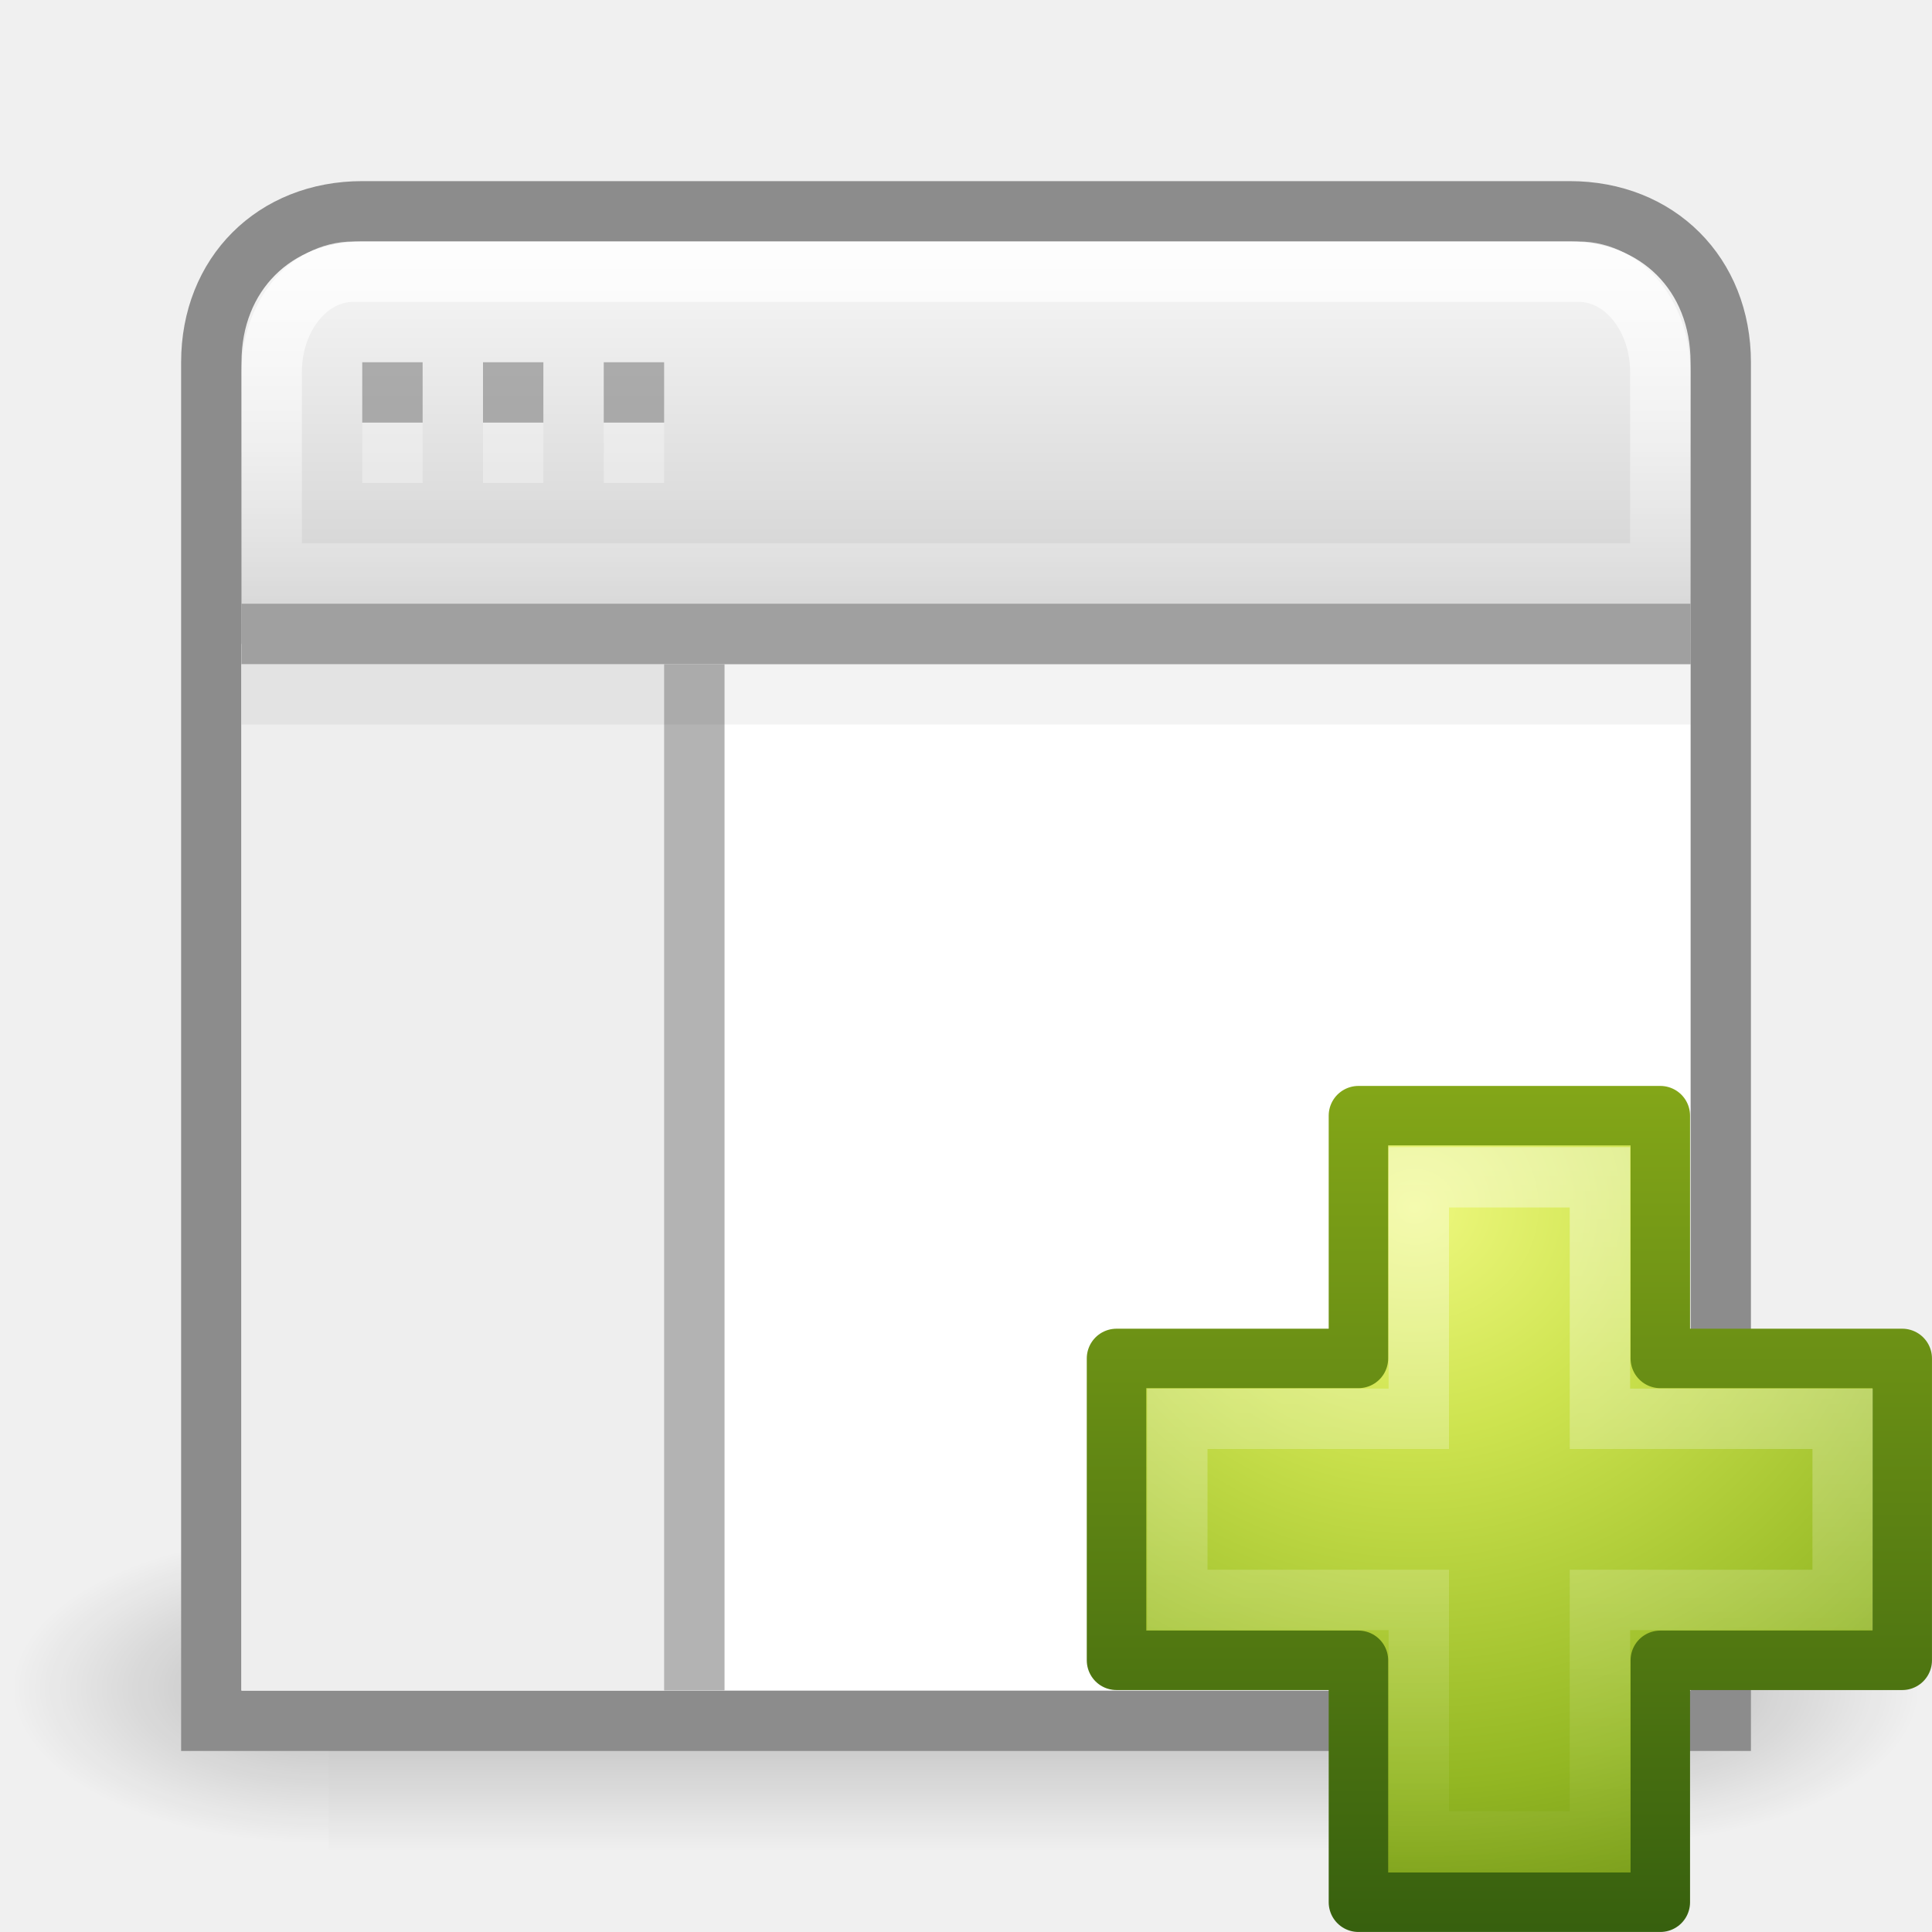
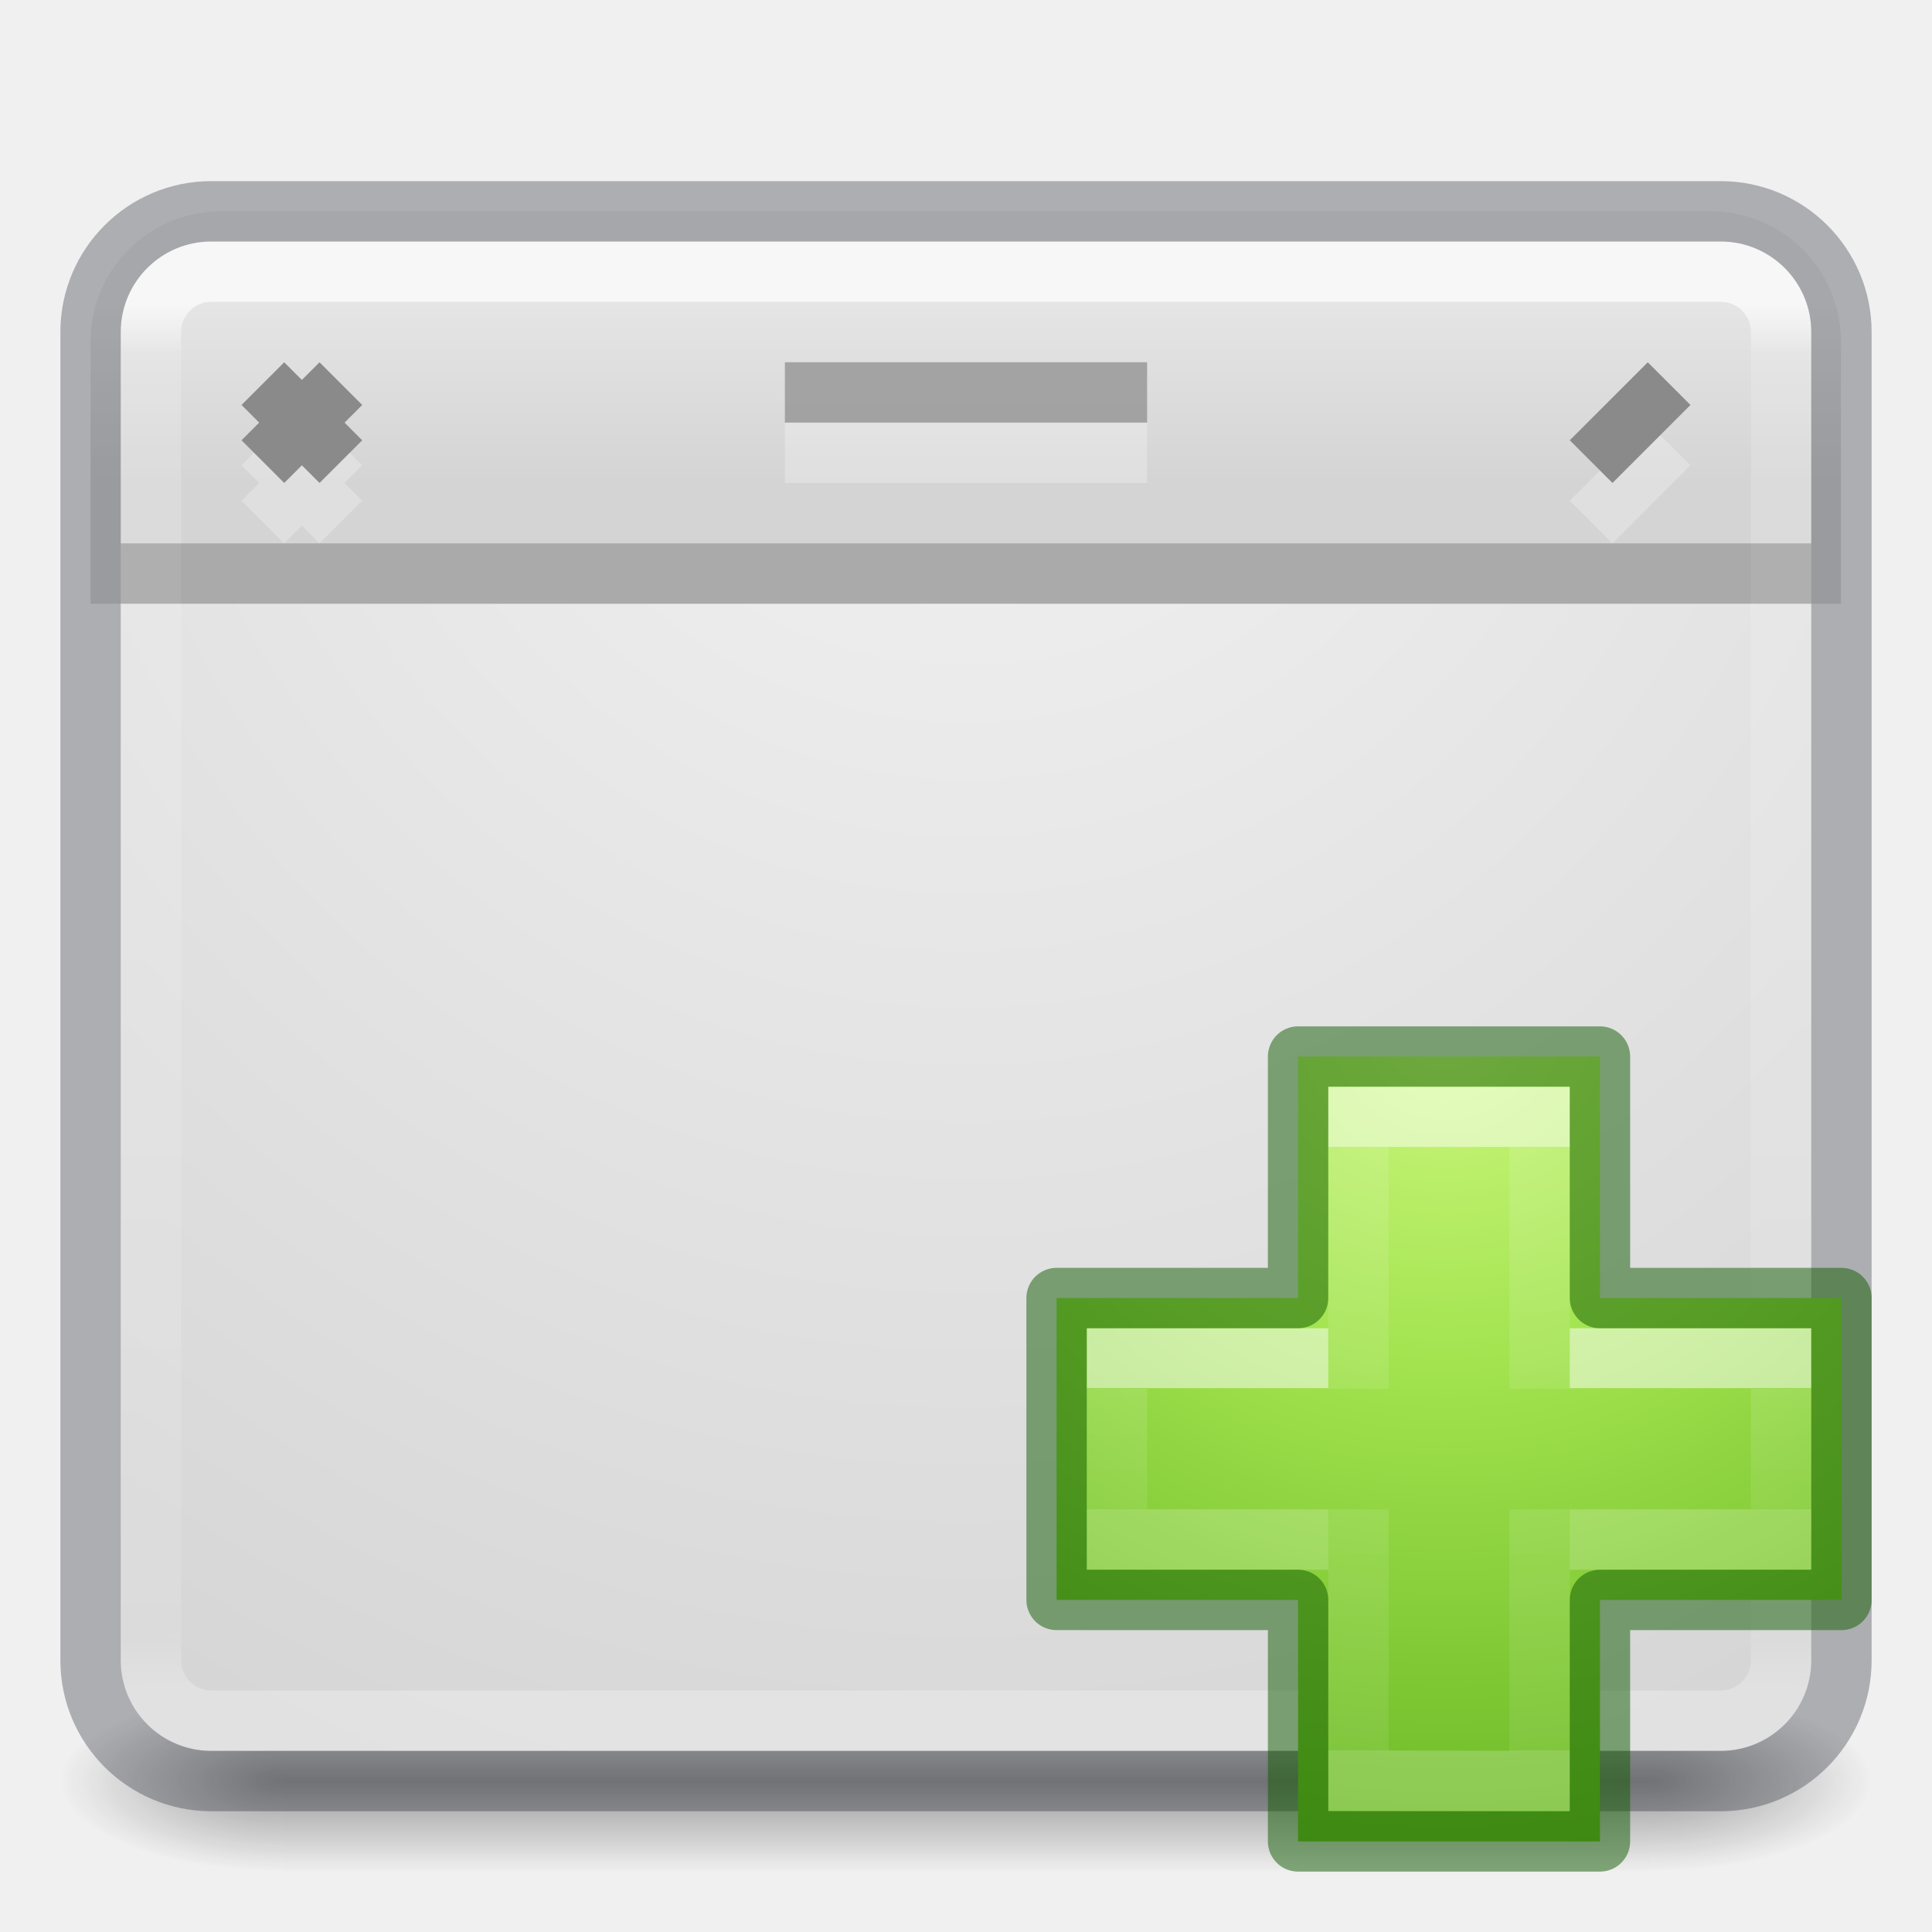
- <svg xmlns="http://www.w3.org/2000/svg" xmlns:xlink="http://www.w3.org/1999/xlink" width="32px" height="32px" id="svg4069" version="1.1">
-   <defs id="defs4071">
-     <linearGradient xlink:href="#linearGradient3943-8" id="linearGradient3059" gradientUnits="userSpaceOnUse" gradientTransform="matrix(0.3757315,0,0,0.3734649,16.24822,16.68633)" x1="24.139" y1="7.048" x2="24.139" y2="39.268" />
-     <linearGradient id="linearGradient3943-8">
-       <stop id="stop3945-3" style="stop-color:#ffffff;stop-opacity:1" offset="0" />
-       <stop id="stop3947-3" style="stop-color:#ffffff;stop-opacity:0" offset="1" />
+ <svg xmlns="http://www.w3.org/2000/svg" xmlns:xlink="http://www.w3.org/1999/xlink" version="1.1" width="32" height="32" id="svg4588">
+   <defs id="defs4590">
+     <linearGradient x1="38.546" y1="7.72" x2="38.546" y2="41.679" id="linearGradient3483" xlink:href="#linearGradient3924-0" gradientUnits="userSpaceOnUse" gradientTransform="matrix(0.6756757,0,0,0.6756757,-0.2162186,-0.2162061)" />
+     <linearGradient id="linearGradient3924-0">
+       <stop id="stop3926-6" style="stop-color:#ffffff;stop-opacity:1" offset="0" />
+       <stop id="stop3928-3" style="stop-color:#ffffff;stop-opacity:0.235" offset="0.038" />
+       <stop id="stop3930-2" style="stop-color:#ffffff;stop-opacity:0.157" offset="0.962" />
+       <stop id="stop3932-62" style="stop-color:#ffffff;stop-opacity:0.392" offset="1" />
    </linearGradient>
-     <radialGradient r="31" fy="51.695" fx="69.448" cy="51.695" cx="69.448" gradientTransform="matrix(0,0.4649046,-0.5057588,0,49.57377,-12.29575)" gradientUnits="userSpaceOnUse" id="radialGradient3955" xlink:href="#linearGradient3242-7-4" />
-     <linearGradient id="linearGradient3242-7-4">
-       <stop id="stop3244-5-6" style="stop-color:#eef87e;stop-opacity:1" offset="0" />
-       <stop id="stop3246-9-1" style="stop-color:#cde34f;stop-opacity:1" offset="0.262" />
-       <stop id="stop3248-7-5" style="stop-color:#93b723;stop-opacity:1" offset="0.661" />
-       <stop id="stop3250-8-5" style="stop-color:#5a7e0d;stop-opacity:1" offset="1" />
+     <radialGradient cx="4.993" cy="43.5" r="2.5" fx="4.993" fy="43.5" id="radialGradient3493" xlink:href="#linearGradient3688-166-749-6" gradientUnits="userSpaceOnUse" gradientTransform="matrix(2.003784,0,0,1.4,29.34556,-17.4)" />
+     <linearGradient id="linearGradient3688-166-749-6">
+       <stop id="stop2883-8" style="stop-color:#181818;stop-opacity:1" offset="0" />
+       <stop id="stop2885-3" style="stop-color:#181818;stop-opacity:0" offset="1" />
    </linearGradient>
-     <linearGradient y2="51.244" x2="72.422" y1="124.756" x1="72.422" gradientTransform="matrix(0.193114,0,0,0.1946935,8.005964,7.860099)" gradientUnits="userSpaceOnUse" id="linearGradient3957" xlink:href="#linearGradient2490-3-4" />
-     <linearGradient id="linearGradient2490-3-4">
-       <stop id="stop2492-3-6" style="stop-color:#365f0e;stop-opacity:1" offset="0" />
-       <stop id="stop2494-8-6" style="stop-color:#84a718;stop-opacity:1" offset="1" />
+     <radialGradient cx="4.993" cy="43.5" r="2.5" fx="4.993" fy="43.5" id="radialGradient3495" xlink:href="#linearGradient3688-464-309-7" gradientUnits="userSpaceOnUse" gradientTransform="matrix(2.003784,0,0,1.4,-18.65473,-104.4)" />
+     <linearGradient id="linearGradient3688-464-309-7">
+       <stop id="stop2889-0" style="stop-color:#181818;stop-opacity:1" offset="0" />
+       <stop id="stop2891-66" style="stop-color:#181818;stop-opacity:0" offset="1" />
    </linearGradient>
-     <linearGradient gradientTransform="translate(0,-3.5900079e-4)" xlink:href="#linearGradient3669" id="linearGradient3675" x1="16" y1="4" x2="16" y2="10" gradientUnits="userSpaceOnUse" />
-     <linearGradient id="linearGradient3669">
-       <stop style="stop-color:#ffffff;stop-opacity:1;" offset="0" id="stop3671" />
-       <stop style="stop-color:#ffffff;stop-opacity:0.2" offset="1" id="stop3673" />
+     <linearGradient gradientTransform="matrix(1.096959,0,0,1,-2.32702,0)" x1="25.058" y1="47.028" x2="25.058" y2="39.999" id="linearGradient3497" xlink:href="#linearGradient3702-501-757-3" gradientUnits="userSpaceOnUse" />
+     <linearGradient id="linearGradient3702-501-757-3">
+       <stop id="stop2895-3" style="stop-color:#181818;stop-opacity:0" offset="0" />
+       <stop id="stop2897-28" style="stop-color:#181818;stop-opacity:1" offset="0.5" />
+       <stop id="stop2899-8" style="stop-color:#181818;stop-opacity:0" offset="1" />
    </linearGradient>
-     <linearGradient xlink:href="#linearGradient2781" id="linearGradient2877" gradientUnits="userSpaceOnUse" gradientTransform="matrix(0.7575749,0,0,0.8196726,-2.939385,-3.877055)" x1="25" y1="17.829" x2="25" y2="8.197" />
-     <linearGradient id="linearGradient2781">
-       <stop id="stop2783" style="stop-color:#cdcdcd;stop-opacity:1" offset="0" />
-       <stop id="stop2785" style="stop-color:#ffffff;stop-opacity:1" offset="1" />
+     <radialGradient cx="25.588" cy="6.552" r="20" fx="25.588" fy="6.552" id="radialGradient3035" xlink:href="#linearGradient2867-449-88-871-390-598-476-591-434-148-57-177-641-289-620-227-114-444-680-744-4-8-69-5-4-8-426-2-9-1-4-965" gradientUnits="userSpaceOnUse" gradientTransform="matrix(0,1.700001,-1.602022,-4.5533204e-8,26.49678,-40.49974)" />
+     <linearGradient id="linearGradient2867-449-88-871-390-598-476-591-434-148-57-177-641-289-620-227-114-444-680-744-4-8-69-5-4-8-426-2-9-1-4-965">
+       <stop id="stop4036" style="stop-color:#f4f4f4;stop-opacity:1" offset="0" />
+       <stop id="stop4040" style="stop-color:#d0d0d0;stop-opacity:1" offset="1" />
    </linearGradient>
-     <linearGradient xlink:href="#linearGradient5048" id="linearGradient3663" gradientUnits="userSpaceOnUse" gradientTransform="matrix(0.03104752,0,0,0.01366805,0.7785389,15.66925)" x1="302.857" y1="366.648" x2="302.857" y2="609.505" />
-     <linearGradient id="linearGradient5048">
-       <stop id="stop5050" style="stop-color:#000000;stop-opacity:0" offset="0" />
-       <stop id="stop5056" style="stop-color:#000000;stop-opacity:1" offset="0.5" />
-       <stop id="stop5052" style="stop-color:#000000;stop-opacity:0" offset="1" />
+     <radialGradient gradientTransform="matrix(0,0.6859791,-0.7462606,0,60.28838,-27.73749)" gradientUnits="userSpaceOnUse" xlink:href="#linearGradient3242-7-3-8-0-4-58-06" id="radialGradient3343" fy="48.709" fx="65.325" r="31" cy="48.709" cx="65.325" />
+     <linearGradient id="linearGradient3242-7-3-8-0-4-58-06">
+       <stop id="stop3244-5-8-5-6-4-3-8" style="stop-color:#cdf87e;stop-opacity:1" offset="0" />
+       <stop id="stop3246-9-5-1-5-3-0-7" style="stop-color:#a2e34f;stop-opacity:1" offset="0.262" />
+       <stop id="stop3248-7-2-0-7-5-35-9" style="stop-color:#68b723;stop-opacity:1" offset="0.661" />
+       <stop id="stop3250-8-2-8-5-6-40-4" style="stop-color:#1d7e0d;stop-opacity:1" offset="1" />
    </linearGradient>
-     <radialGradient xlink:href="#linearGradient5060" id="radialGradient3665" gradientUnits="userSpaceOnUse" gradientTransform="matrix(0.03104752,0,0,0.01366805,0.7846491,15.66925)" cx="605.714" cy="486.648" fx="605.714" fy="486.648" r="117.143" />
-     <linearGradient id="linearGradient5060">
-       <stop id="stop5062" style="stop-color:#000000;stop-opacity:1" offset="0" />
-       <stop id="stop5064" style="stop-color:#000000;stop-opacity:0" offset="1" />
+     <linearGradient gradientTransform="matrix(0.4226933,0,0,0.3851314,14.54484,15.08297)" gradientUnits="userSpaceOnUse" xlink:href="#linearGradient4154" id="linearGradient3030" y2="36.136" x2="24.139" y1="10.171" x1="24.139" />
+     <linearGradient id="linearGradient4154">
+       <stop offset="0" style="stop-color:#ffffff;stop-opacity:1" id="stop4156" />
+       <stop offset="0" style="stop-color:#ffffff;stop-opacity:0.235" id="stop4158" />
+       <stop offset="1" style="stop-color:#ffffff;stop-opacity:0.157" id="stop4160" />
+       <stop offset="1" style="stop-color:#ffffff;stop-opacity:0.392" id="stop4162" />
    </linearGradient>
-     <radialGradient r="117.143" fy="486.648" fx="605.714" cy="486.648" cx="605.714" gradientTransform="matrix(-0.03104752,0,0,0.01366805,23.21536,15.66925)" gradientUnits="userSpaceOnUse" id="radialGradient4067" xlink:href="#linearGradient5060" />
+     <linearGradient gradientTransform="matrix(0.3883339,0,0,0.4184212,15.30101,14.31835)" gradientUnits="userSpaceOnUse" xlink:href="#linearGradient4333" id="linearGradient3030-1" y2="25.528" x2="24.139" y1="20.749" x1="24.139" />
+     <linearGradient id="linearGradient4333">
+       <stop id="stop4335" style="stop-color:#ffffff;stop-opacity:1" offset="0" />
+       <stop id="stop4337" style="stop-color:#ffffff;stop-opacity:0.235" offset="0" />
+       <stop id="stop4339" style="stop-color:#ffffff;stop-opacity:0.157" offset="1" />
+       <stop id="stop4341" style="stop-color:#ffffff;stop-opacity:0.392" offset="1" />
+     </linearGradient>
+     <linearGradient y2="14.5" x2="18.5" y1="11.5" x1="18.5" gradientUnits="userSpaceOnUse" id="linearGradient4327" xlink:href="#linearGradient4197" gradientTransform="translate(-2.5,-6.5)" />
+     <linearGradient x1="83.24" y1="42.457" x2="83.24" y2="57.61" id="linearGradient4197" gradientUnits="userSpaceOnUse" gradientTransform="matrix(0.40394,0,0,0.42567,4.5497,-4.793)">
+       <stop id="stop4199" style="stop-color:#e5e5e5;stop-opacity:1" offset="0" />
+       <stop id="stop4201" style="stop-color:#d4d4d4;stop-opacity:1" offset="1" />
+     </linearGradient>
  </defs>
-   <g id="layer1">
-     <g id="g3217" transform="matrix(1.408336,0,0,1.606742,-0.899858,-7.895157)">
-       <rect style="opacity:0.236;fill:url(#linearGradient3663);fill-opacity:1;fill-rule:nonzero;stroke:none;stroke-width:1;marker:none;visibility:visible;display:inline;overflow:visible" id="rect4173" y="20.681" x="4.504" height="3.319" width="14.992" />
-       <path style="opacity:0.236;fill:url(#radialGradient3665);fill-opacity:1;fill-rule:nonzero;stroke:none;stroke-width:1;marker:none;visibility:visible;display:inline;overflow:visible" id="path5058" d="m 19.496,20.681 c 0,0 0,3.319 0,3.319 1.599,0.006 3.865,-0.744 3.865,-1.66 0,-0.916 -1.784,-1.659 -3.865,-1.659 z" />
-       <path style="opacity:0.236;fill:url(#radialGradient4067);fill-opacity:1;fill-rule:nonzero;stroke:none;stroke-width:1;marker:none;visibility:visible;display:inline;overflow:visible" id="path5018" d="m 4.504,20.681 c 0,0 0,3.319 0,3.319 -1.599,0.006 -3.865,-0.744 -3.865,-1.66 0,-0.916 1.784,-1.659 3.865,-1.659 z" />
+   <g id="g4174">
+     <g transform="matrix(0.6999997,0,0,0.3333336,-0.8000002,15.33333)" id="g2036-2" style="display:inline">
+       <g transform="matrix(1.052632,0,0,1.285713,-1.263158,-13.42854)" id="g3712-3" style="opacity:0.4">
+         <rect width="5" height="7" x="39.357" y="40" id="rect2801-0" style="fill:url(#radialGradient3493);fill-opacity:1;stroke:none" />
+         <rect width="5" height="7" x="-8.643" y="-47" transform="scale(-1,-1)" id="rect3696-2" style="fill:url(#radialGradient3495);fill-opacity:1;stroke:none" />
+         <rect width="30.715" height="7" x="8.643" y="40" id="rect3700-1" style="fill:url(#linearGradient3497);fill-opacity:1;stroke:none" />
+       </g>
    </g>
-     <path style="fill:url(#linearGradient2877);fill-opacity:1;stroke:#8c8c8c;stroke-width:1;stroke-miterlimit:4;stroke-opacity:1;stroke-dasharray:none" id="rect1887" d="m 6,3.5 c -1.458,0 -2.5,1.042 -2.5,2.5 l 0,10.658 0,9.211 0,2.632 2.632,0 19.737,0 2.632,0 0,-2.632 0,-9.211 0,-10.658 C 28.5,4.542 27.458,3.5 26,3.5 l -20,0 z" />
-     <path style="opacity:0.8;fill:none;stroke:url(#linearGradient3675);stroke-width:1;stroke-miterlimit:4;stroke-opacity:1;stroke-dasharray:none" id="rect2779" d="m 4.5,9.5 23,0 0,-3.333 c 0,-0.923 -0.603,-1.667 -1.353,-1.667 l -20.294,0 c -0.75,0 -1.353,0.743 -1.353,1.667 l 0,3.333 z" />
-     <rect style="color:#000000;fill:#ffffff;fill-opacity:1;fill-rule:nonzero;stroke:none;stroke-width:1;marker:none;visibility:visible;display:inline;overflow:visible;enable-background:accumulate" id="rect4122" y="11" x="4" height="17" width="24" />
-     <rect style="color:#000000;fill:#eeeeee;fill-opacity:1;fill-rule:nonzero;stroke:none;stroke-width:1;marker:none;visibility:visible;display:inline;overflow:visible;enable-background:accumulate" id="rect4122-3" y="10.666" x="4" height="17.334" width="8" />
-     <path style="fill:none;stroke:#a0a0a0;stroke-width:1px;stroke-linecap:butt;stroke-linejoin:miter;stroke-opacity:1" id="path4146" d="m 4,10.5 24,0" />
-     <path style="fill:#808080;stroke:#b3b3b3;stroke-width:1px;stroke-linecap:butt;stroke-linejoin:miter;stroke-opacity:1" id="path4146-4" d="M 11.5,11 11.5,28" />
-     <path id="rect4172-7" style="opacity:0.6;color:#000000;fill:#808080;fill-opacity:1;fill-rule:nonzero;stroke:none;stroke-width:1;marker:none;visibility:visible;display:inline;overflow:visible;enable-background:accumulate" d="m 10,6 1,0 0,1 -1,0 0,-1 z m -2,0 1,0 0,1 -1,0 0,-1 z m -2,0 1,0 0,1 -1,0 0,-1 z" />
-     <path style="opacity:0.05;fill:none;stroke:#000000;stroke-width:1px;stroke-linecap:butt;stroke-linejoin:miter;stroke-opacity:1" id="path4146-0" d="m 4,11.5 24,0" />
-     <path id="rect4172-7-4" style="opacity:0.3;color:#000000;fill:#ffffff;fill-opacity:1;fill-rule:nonzero;stroke:none;stroke-width:1;marker:none;visibility:visible;display:inline;overflow:visible;enable-background:accumulate" d="m 10,7 1,0 0,1 -1,0 0,-1 z m -2,0 1,0 0,1 -1,0 0,-1 z m -2,0 1,0 0,1 -1,0 0,-1 z" />
-     <path style="color:#000000;fill:url(#radialGradient3955);fill-opacity:1;fill-rule:nonzero;stroke:url(#linearGradient3957);stroke-width:0.985;stroke-linecap:round;stroke-linejoin:round;stroke-miterlimit:4;stroke-opacity:1;stroke-dasharray:none;stroke-dashoffset:0;marker:none;visibility:visible;display:inline;overflow:visible;enable-background:accumulate" id="path2262" d="m 22.5,22.5 0,-4.021 5,0 0,4.021 4.007,0 0,5 -4.007,0 0,4.007 -5,0 0,-4.007 -4.007,0 0,-5 4.007,0 z" />
-     <path style="opacity:0.4;fill:none;stroke:url(#linearGradient3059);stroke-width:1;stroke-linecap:butt;stroke-linejoin:miter;stroke-miterlimit:4;stroke-opacity:1;stroke-dasharray:none;display:inline" id="path2272" d="m 23.5,23.5 0,-4 3,0 0,4 4.02,0 0,3 -4.02,0 0,4 -3,0 0,-4 -4,0 0,-3 4,0 z" />
+     <rect width="28" height="25" rx="1.5" ry="1.5" x="2" y="4" id="rect5505" style="color:#000000;clip-rule:nonzero;display:inline;overflow:visible;visibility:visible;opacity:1;isolation:auto;mix-blend-mode:normal;color-interpolation:sRGB;color-interpolation-filters:linearRGB;solid-color:#000000;solid-opacity:1;fill:url(#radialGradient3035);fill-opacity:1;fill-rule:nonzero;stroke:none;stroke-width:1;stroke-linecap:butt;stroke-linejoin:miter;stroke-miterlimit:4;stroke-dasharray:none;stroke-dashoffset:0;stroke-opacity:1;marker:none;color-rendering:auto;image-rendering:auto;shape-rendering:auto;text-rendering:auto;enable-background:accumulate" />
+     <path id="rect4176" d="M 3.66,3.5 C 2.464,3.5 1.5,4.464 1.5,5.66 L 1.5,10 l 28.992,0 0,-4.34 C 30.492,4.464 29.529,3.5 28.332,3.5 Z" style="color:#000000;display:inline;overflow:visible;visibility:visible;fill:url(#linearGradient4327);fill-opacity:1;fill-rule:nonzero;stroke:none;stroke-width:1;marker:none;enable-background:accumulate;clip-rule:nonzero;opacity:1;isolation:auto;mix-blend-mode:normal;color-interpolation:sRGB;color-interpolation-filters:linearRGB;solid-color:#000000;solid-opacity:1;stroke-linecap:round;stroke-linejoin:round;stroke-miterlimit:4;stroke-dasharray:none;stroke-dashoffset:0;stroke-opacity:0.291;filter-blend-mode:normal;filter-gaussianBlur-deviation:0;color-rendering:auto;image-rendering:auto;shape-rendering:auto;text-rendering:auto" />
+     <rect width="27" height="24" rx="1" ry="1" x="2.5" y="4.5" id="rect6741-7-4" style="opacity:0.7;fill:none;stroke:url(#linearGradient3483);stroke-width:1;stroke-linecap:round;stroke-linejoin:round;stroke-miterlimit:4;stroke-dasharray:none;stroke-dashoffset:0;stroke-opacity:1" />
+     <rect width="29" height="26" rx="2" ry="2" x="1.5" y="3.5" id="rect5505-6" style="color:#000000;display:inline;overflow:visible;visibility:visible;opacity:0.3;fill:none;stroke:#0e141f;stroke-width:1;stroke-linecap:round;stroke-linejoin:round;stroke-miterlimit:4;stroke-dasharray:none;stroke-dashoffset:0;stroke-opacity:1;marker:none;enable-background:accumulate" />
  </g>
+   <path id="path4181" d="m 2,9.5 28,0" style="fill:none;fill-rule:evenodd;stroke:#000000;stroke-width:1px;stroke-linecap:butt;stroke-linejoin:miter;stroke-opacity:1;opacity:0.2" />
+   <g id="g4374" transform="translate(0.007286,-0.007286)">
+     <path style="color:#000000;display:inline;overflow:visible;visibility:visible;fill:url(#radialGradient3343);fill-opacity:1;fill-rule:nonzero;stroke:none;stroke-width:0.985;stroke-linecap:round;stroke-linejoin:round;stroke-miterlimit:4;stroke-dasharray:none;stroke-dashoffset:0;stroke-opacity:1;marker:none;enable-background:accumulate" id="path2262" d="m 21.493,21.507 0,-4 5,0 0,4 4,0 0,5 -4,0 0,4 -5,0 0,-4 -4,0 0,-5 z" />
+     <path d="m 22.493,23.007 0,-4.5 3,0 0,4.5 m 0,2 0,4.5 -3,-0.007 0,-4.493" id="path2272-4" style="display:inline;opacity:0.5;fill:none;stroke:url(#linearGradient3030);stroke-width:1;stroke-linecap:butt;stroke-linejoin:miter;stroke-miterlimit:4;stroke-dasharray:none;stroke-opacity:1" />
+     <path d="m 25.993,22.507 3.5,0 0,3 -3.5,0 m -4,0 -3.5,0 -4.5e-5,-3 3.5,0" id="path2272-2" style="display:inline;opacity:0.5;fill:none;stroke:url(#linearGradient3030-1);stroke-width:1;stroke-linecap:butt;stroke-linejoin:miter;stroke-miterlimit:4;stroke-dasharray:none;stroke-opacity:1" />
+     <path style="color:#000000;clip-rule:nonzero;display:inline;overflow:visible;visibility:visible;opacity:0.5;isolation:auto;mix-blend-mode:normal;color-interpolation:sRGB;color-interpolation-filters:linearRGB;solid-color:#000000;solid-opacity:1;fill:none;fill-opacity:1;fill-rule:nonzero;stroke:#0f5a00;stroke-width:1;stroke-linecap:round;stroke-linejoin:round;stroke-miterlimit:4;stroke-dasharray:none;stroke-dashoffset:0;stroke-opacity:1;marker:none;color-rendering:auto;image-rendering:auto;shape-rendering:auto;text-rendering:auto;enable-background:accumulate" id="path2262-9" d="m 21.493,21.507 0,-4 5,0 0,4 4,0 0,5 -4,0 0,4 -5,0 0,-4 -4,0 0,-5 z" />
+   </g>
+   <g style="stroke:#ffffff;stroke-opacity:1;opacity:0.25" transform="translate(0,0.9999997)" id="g4296">
+     <path id="path4298" d="M 4.354,6.354 5.646,7.646" style="fill:none;fill-rule:evenodd;stroke:#ffffff;stroke-width:1px;stroke-linecap:butt;stroke-linejoin:miter;stroke-opacity:1" />
+     <path style="fill:none;fill-rule:evenodd;stroke:#ffffff;stroke-width:1px;stroke-linecap:butt;stroke-linejoin:miter;stroke-opacity:1" d="M 5.646,6.354 4.354,7.646" id="path4300" />
+   </g>
+   <g id="g4292">
+     <path style="fill:none;fill-rule:evenodd;stroke:#8a8a8a;stroke-width:1px;stroke-linecap:butt;stroke-linejoin:miter;stroke-opacity:1" d="M 4.354,6.354 5.646,7.646" id="path4264" />
+     <path id="path4266" d="M 5.646,6.354 4.354,7.646" style="fill:none;fill-rule:evenodd;stroke:#8a8a8a;stroke-width:1px;stroke-linecap:butt;stroke-linejoin:miter;stroke-opacity:1" />
+   </g>
+   <path style="opacity:0.25;fill:none;fill-rule:evenodd;stroke:#ffffff;stroke-width:1px;stroke-linecap:butt;stroke-linejoin:miter;stroke-opacity:1" d="M 27.646,7.354 26.354,8.646" id="path4302" />
+   <path id="path4269" d="M 27.646,6.354 26.354,7.646" style="fill:none;fill-rule:evenodd;stroke:#8a8a8a;stroke-width:1px;stroke-linecap:butt;stroke-linejoin:miter;stroke-opacity:1" />
+   <path id="path4271" d="m 13,6.5 6,0" style="fill:none;fill-rule:evenodd;stroke:#8a8a8a;stroke-width:1px;stroke-linecap:butt;stroke-linejoin:miter;stroke-opacity:1;color:#000000;clip-rule:nonzero;display:inline;overflow:visible;visibility:visible;opacity:0.7;isolation:auto;mix-blend-mode:normal;color-interpolation:sRGB;color-interpolation-filters:linearRGB;solid-color:#000000;solid-opacity:1;fill-opacity:1;stroke-miterlimit:4;stroke-dasharray:none;stroke-dashoffset:0;filter-blend-mode:normal;filter-gaussianBlur-deviation:0;color-rendering:auto;image-rendering:auto;shape-rendering:auto;text-rendering:auto;enable-background:accumulate" />
+   <path style="color:#000000;clip-rule:nonzero;display:inline;overflow:visible;visibility:visible;opacity:0.25;isolation:auto;mix-blend-mode:normal;color-interpolation:sRGB;color-interpolation-filters:linearRGB;solid-color:#000000;solid-opacity:1;fill:none;fill-opacity:1;fill-rule:evenodd;stroke:#ffffff;stroke-width:1px;stroke-linecap:butt;stroke-linejoin:miter;stroke-miterlimit:4;stroke-dasharray:none;stroke-dashoffset:0;stroke-opacity:1;color-rendering:auto;image-rendering:auto;shape-rendering:auto;text-rendering:auto;enable-background:accumulate" d="m 13,7.5 6,0" id="path4287" />
</svg>
